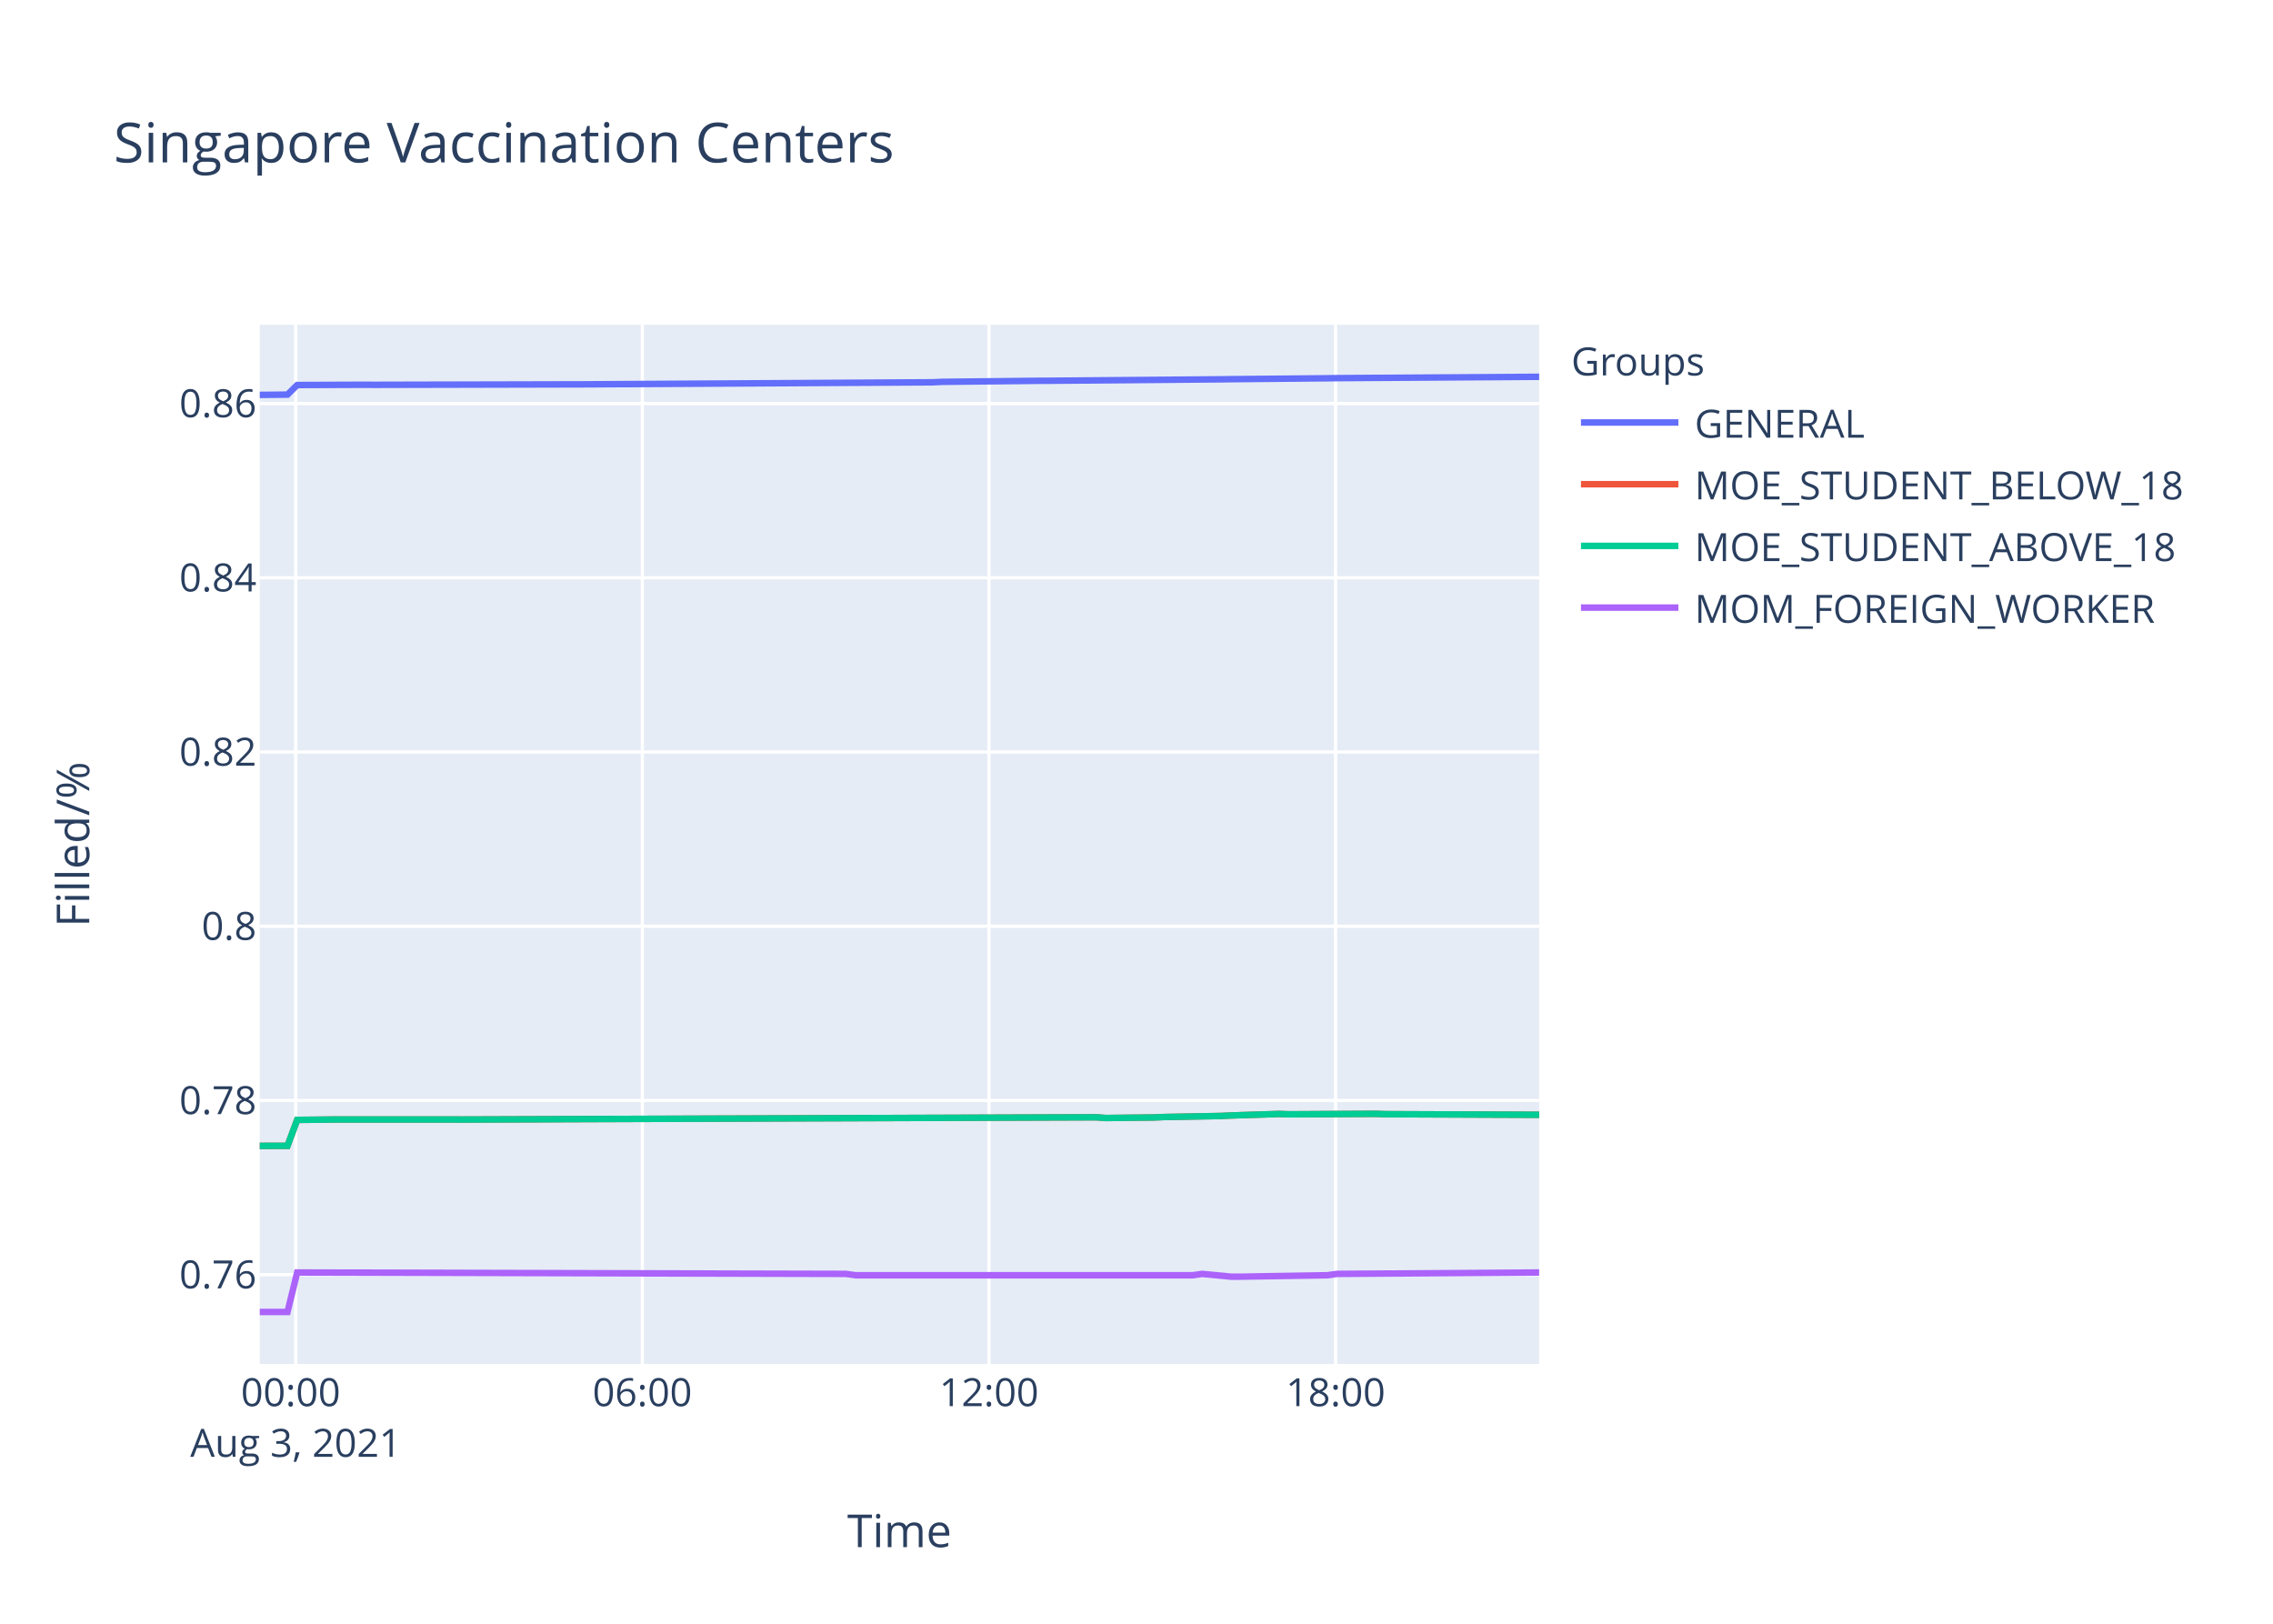
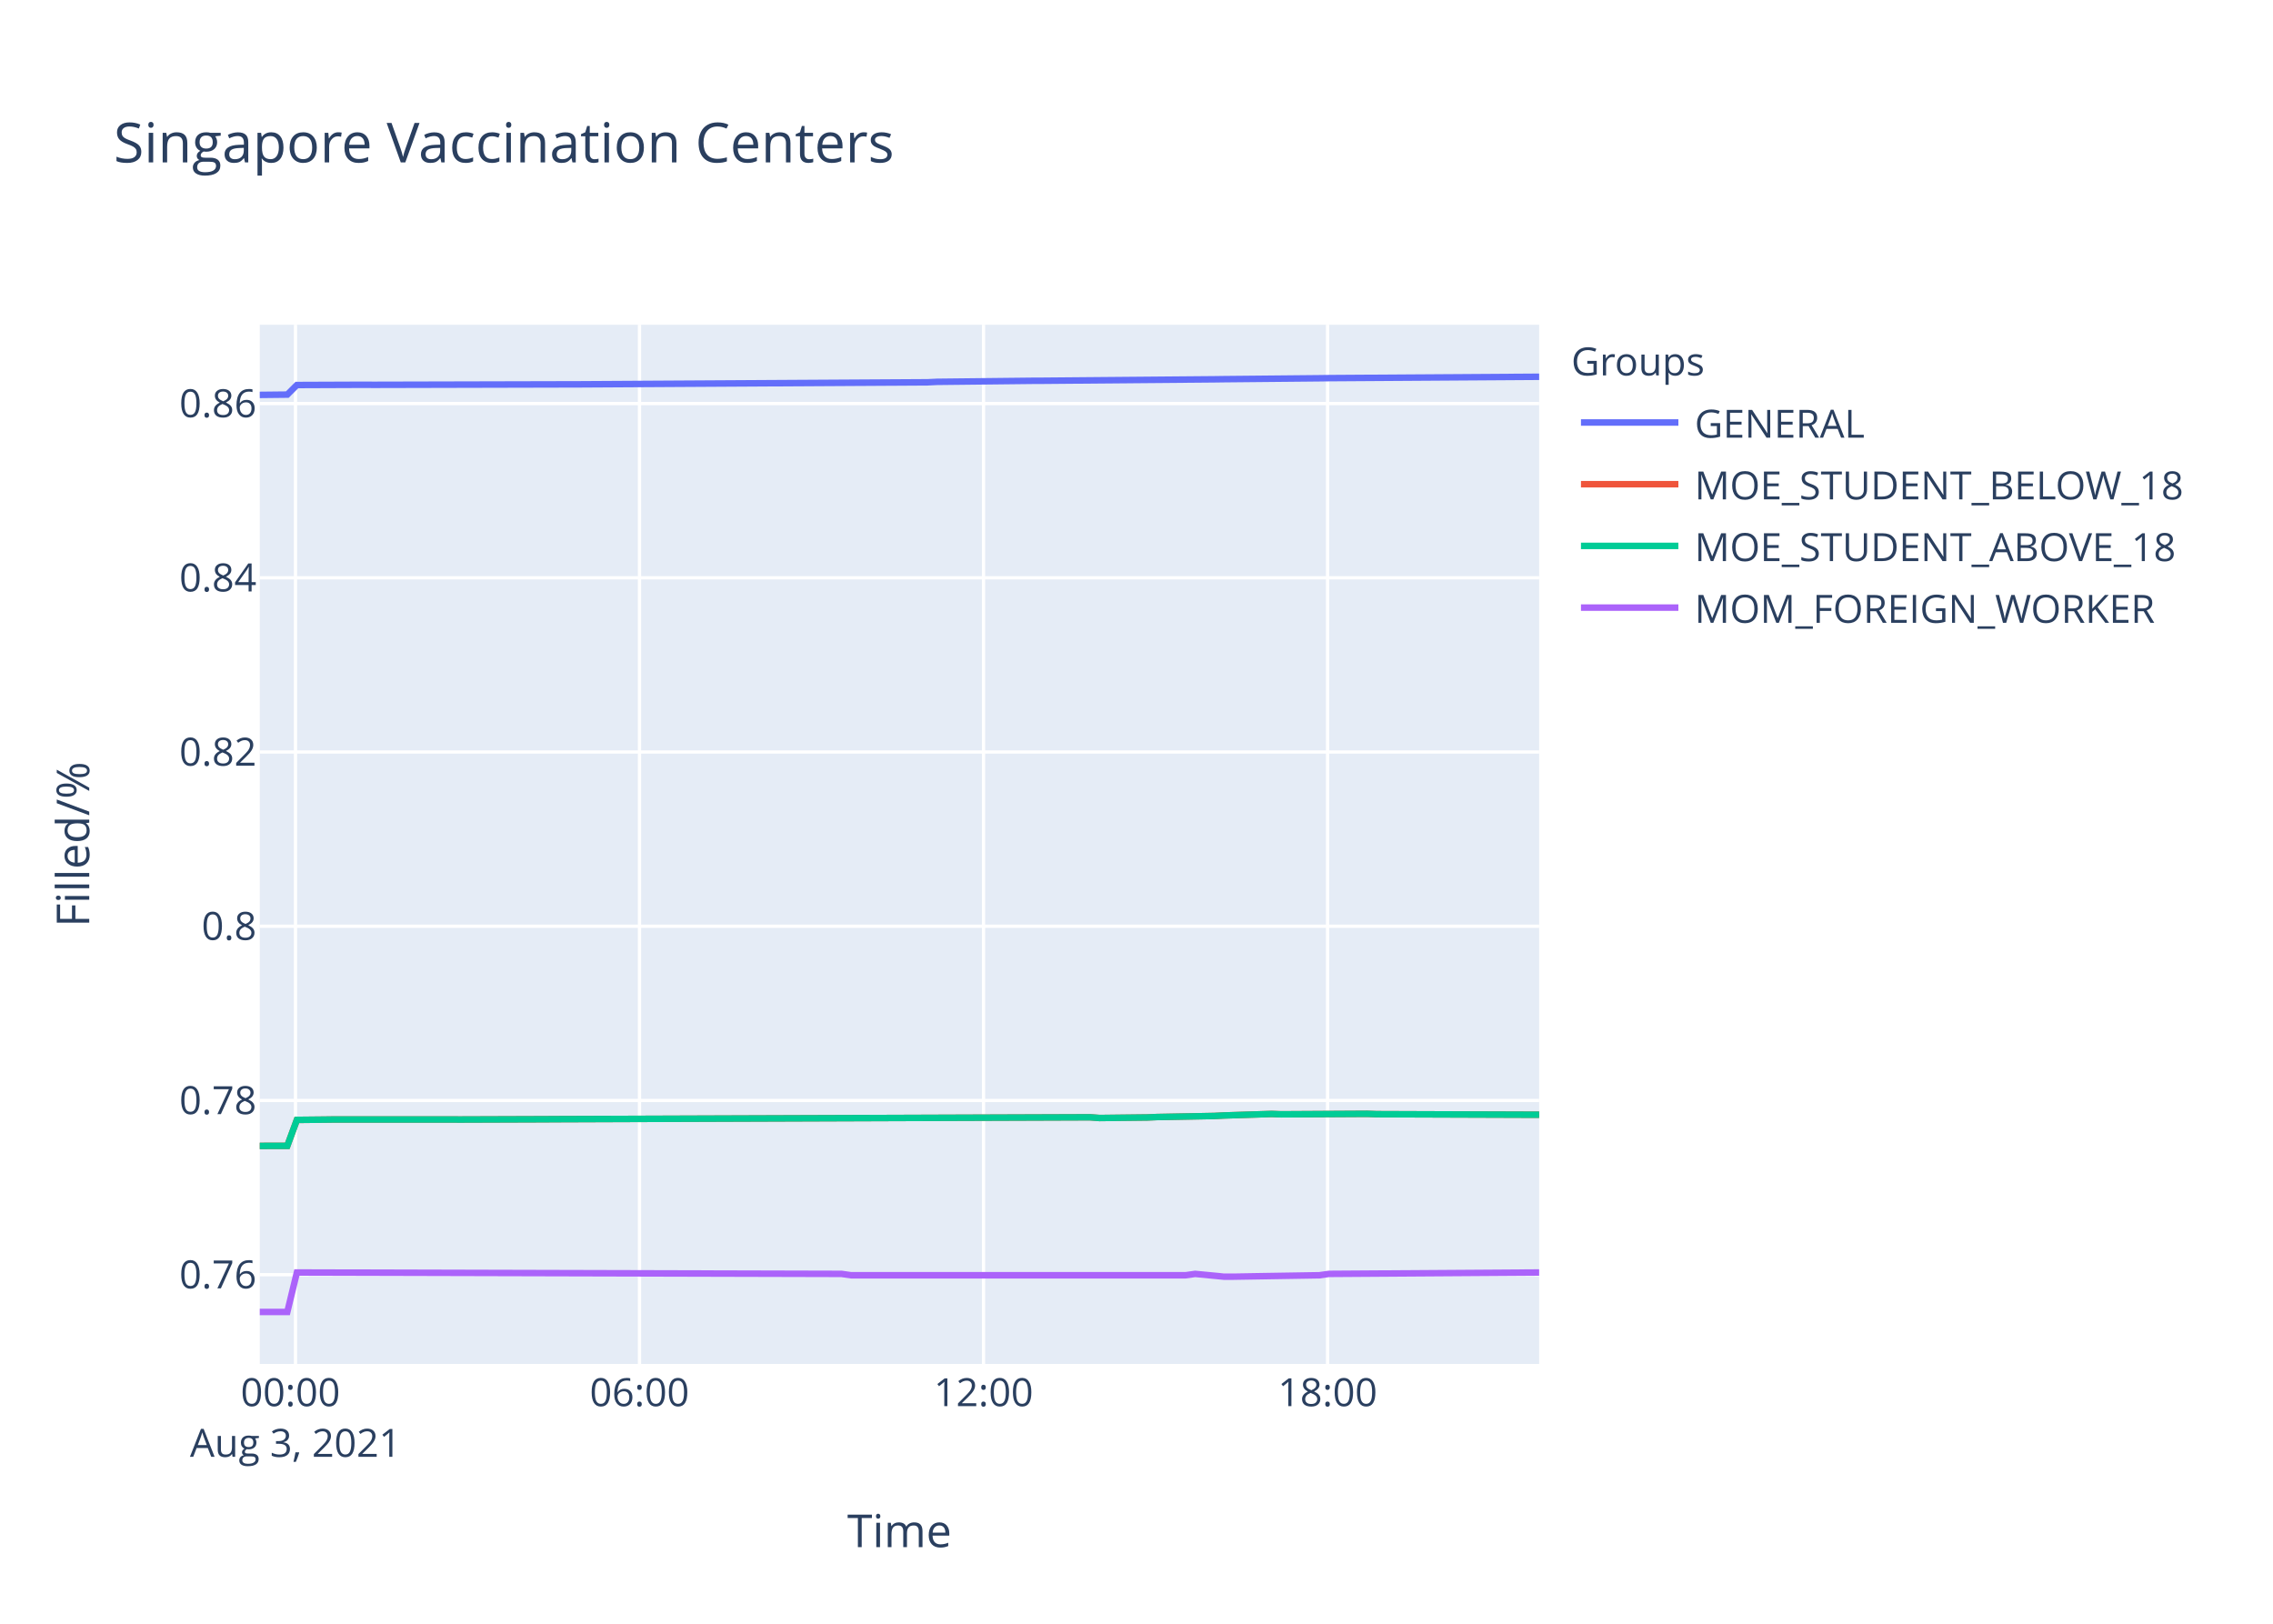
<svg xmlns="http://www.w3.org/2000/svg" class="main-svg" width="700" height="500" style="" viewBox="0 0 700 500">
  <rect x="0" y="0" width="700" height="500" style="fill: rgb(255, 255, 255); fill-opacity: 1;" />
-   <defs id="defs-c33877">
+   <defs id="defs-a2e531">
    <g class="clips">
-       <clipPath id="clipc33877xyplot" class="plotclip">
+       <clipPath id="clipa2e531xyplot" class="plotclip">
        <rect width="394" height="320" />
      </clipPath>
-       <clipPath class="axesclip" id="clipc33877x">
+       <clipPath class="axesclip" id="clipa2e531x">
        <rect x="80" y="0" width="394" height="500" />
      </clipPath>
-       <clipPath class="axesclip" id="clipc33877y">
+       <clipPath class="axesclip" id="clipa2e531y">
        <rect x="0" y="100" width="700" height="320" />
      </clipPath>
-       <clipPath class="axesclip" id="clipc33877xy">
+       <clipPath class="axesclip" id="clipa2e531xy">
        <rect x="80" y="100" width="394" height="320" />
      </clipPath>
    </g>
    <g class="gradients" />
  </defs>
  <g class="bglayer">
    <rect class="bg" x="80" y="100" width="394" height="320" style="fill: rgb(229, 236, 246); fill-opacity: 1; stroke-width: 0;" />
  </g>
  <g class="layer-below">
    <g class="imagelayer" />
    <g class="shapelayer" />
  </g>
  <g class="cartesianlayer">
    <g class="subplot xy">
      <g class="layer-subplot">
        <g class="shapelayer" />
        <g class="imagelayer" />
      </g>
      <g class="gridlayer">
        <g class="x">
-           <path class="xgrid crisp" transform="translate(91.08,0)" d="M0,100v320" style="stroke: rgb(255, 255, 255); stroke-opacity: 1; stroke-width: 1px;" />
-           <path class="xgrid crisp" transform="translate(197.82,0)" d="M0,100v320" style="stroke: rgb(255, 255, 255); stroke-opacity: 1; stroke-width: 1px;" />
-           <path class="xgrid crisp" transform="translate(304.56,0)" d="M0,100v320" style="stroke: rgb(255, 255, 255); stroke-opacity: 1; stroke-width: 1px;" />
-           <path class="xgrid crisp" transform="translate(411.31,0)" d="M0,100v320" style="stroke: rgb(255, 255, 255); stroke-opacity: 1; stroke-width: 1px;" />
+           <path class="xgrid crisp" transform="translate(91,0)" d="M0,100v320" style="stroke: rgb(255, 255, 255); stroke-opacity: 1; stroke-width: 1px;" />
+           <path class="xgrid crisp" transform="translate(196.94,0)" d="M0,100v320" style="stroke: rgb(255, 255, 255); stroke-opacity: 1; stroke-width: 1px;" />
+           <path class="xgrid crisp" transform="translate(302.89,0)" d="M0,100v320" style="stroke: rgb(255, 255, 255); stroke-opacity: 1; stroke-width: 1px;" />
+           <path class="xgrid crisp" transform="translate(408.84,0)" d="M0,100v320" style="stroke: rgb(255, 255, 255); stroke-opacity: 1; stroke-width: 1px;" />
        </g>
        <g class="y">
          <path class="ygrid crisp" transform="translate(0,392.52)" d="M80,0h394" style="stroke: rgb(255, 255, 255); stroke-opacity: 1; stroke-width: 1px;" />
          <path class="ygrid crisp" transform="translate(0,338.87)" d="M80,0h394" style="stroke: rgb(255, 255, 255); stroke-opacity: 1; stroke-width: 1px;" />
          <path class="ygrid crisp" transform="translate(0,285.22)" d="M80,0h394" style="stroke: rgb(255, 255, 255); stroke-opacity: 1; stroke-width: 1px;" />
          <path class="ygrid crisp" transform="translate(0,231.57)" d="M80,0h394" style="stroke: rgb(255, 255, 255); stroke-opacity: 1; stroke-width: 1px;" />
          <path class="ygrid crisp" transform="translate(0,177.92)" d="M80,0h394" style="stroke: rgb(255, 255, 255); stroke-opacity: 1; stroke-width: 1px;" />
          <path class="ygrid crisp" transform="translate(0,124.27)" d="M80,0h394" style="stroke: rgb(255, 255, 255); stroke-opacity: 1; stroke-width: 1px;" />
        </g>
      </g>
      <g class="zerolinelayer" />
      <path class="xlines-below" />
      <path class="ylines-below" />
      <g class="overlines-below" />
      <g class="xaxislayer-below" />
      <g class="yaxislayer-below" />
      <g class="overaxes-below" />
-       <g class="plot" transform="translate(80,100)" clip-path="url('#clipc33877xyplot')">
+       <g class="plot" transform="translate(80,100)" clip-path="url('#clipa2e531xyplot')">
        <g class="scatterlayer mlayer">
-           <g class="trace scatter trace172fd0" style="stroke-miterlimit: 2; opacity: 1;">
-             <g class="fills" />
-             <g class="errorbars" />
-             <g class="lines">
-               <path class="js-line" d="M0,21.6L8.54,21.51L11.52,18.56L32.26,18.48L35.23,18.5L94.53,18.36L97.49,18.36L207.21,17.72L210.16,17.58L239.81,17.26L242.77,17.25L296.17,16.8L299.13,16.76L328.77,16.48L331.73,16.44L394,16.03" style="vector-effect: non-scaling-stroke; fill: none; stroke: rgb(99, 110, 250); stroke-opacity: 1; stroke-width: 2px; opacity: 1;" />
-             </g>
-             <g class="points" />
-             <g class="text" />
-           </g>
-           <g class="trace scatter trace12bcfb" style="stroke-miterlimit: 2; opacity: 1;">
-             <g class="fills" />
-             <g class="errorbars" />
-             <g class="lines">
-               <path class="js-line" d="M0,252.86L8.54,252.84L11.52,244.85L20.42,244.76L23.37,244.72L58.95,244.72L61.93,244.74L88.61,244.65L91.58,244.63L257.61,244.05L260.58,244.27L275.4,244.1L278.36,243.97L296.17,243.64L299.13,243.49L313.95,243.02L316.91,243.13L343.59,242.98L346.57,243.09L394,243.28" style="vector-effect: non-scaling-stroke; fill: none; stroke: rgb(239, 85, 59); stroke-opacity: 1; stroke-width: 2px; opacity: 1;" />
-             </g>
-             <g class="points" />
-             <g class="text" />
-           </g>
-           <g class="trace scatter tracefceba6" style="stroke-miterlimit: 2; opacity: 1;">
-             <g class="fills" />
-             <g class="errorbars" />
-             <g class="lines">
-               <path class="js-line" d="M0,252.86L8.54,252.84L11.52,244.85L20.42,244.76L23.37,244.72L58.95,244.72L61.93,244.74L88.61,244.65L91.58,244.63L257.61,244.05L260.58,244.27L275.4,244.1L278.36,243.97L296.17,243.64L299.13,243.49L313.95,243.02L316.91,243.13L343.59,242.98L346.57,243.09L394,243.28" style="vector-effect: non-scaling-stroke; fill: none; stroke: rgb(0, 204, 150); stroke-opacity: 1; stroke-width: 2px; opacity: 1;" />
-             </g>
-             <g class="points" />
-             <g class="text" />
-           </g>
-           <g class="trace scatter trace461d56" style="stroke-miterlimit: 2; opacity: 1;">
-             <g class="fills" />
-             <g class="errorbars" />
-             <g class="lines">
-               <path class="js-line" d="M0,304L8.54,304L11.52,291.84L180.51,292.27L183.48,292.69L287.26,292.69L290.23,292.27L299.13,293.12L302.08,293.12L328.77,292.69L331.73,292.27L394,291.84" style="vector-effect: non-scaling-stroke; fill: none; stroke: rgb(171, 99, 250); stroke-opacity: 1; stroke-width: 2px; opacity: 1;" />
+           <g class="trace scatter trace7c0a4c" style="stroke-miterlimit: 2; opacity: 1;">
+             <g class="fills" />
+             <g class="errorbars" />
+             <g class="lines">
+               <path class="js-line" d="M0,21.6L8.48,21.51L11.43,18.56L32.02,18.48L34.97,18.5L93.83,18.36L96.77,18.36L205.66,17.72L208.59,17.58L238.02,17.26L240.96,17.25L293.96,16.8L296.9,16.76L326.32,16.48L329.26,16.44L394,16.02" style="vector-effect: non-scaling-stroke; fill: none; stroke: rgb(99, 110, 250); stroke-opacity: 1; stroke-width: 2px; opacity: 1;" />
+             </g>
+             <g class="points" />
+             <g class="text" />
+           </g>
+           <g class="trace scatter trace0bfc65" style="stroke-miterlimit: 2; opacity: 1;">
+             <g class="fills" />
+             <g class="errorbars" />
+             <g class="lines">
+               <path class="js-line" d="M0,252.86L8.48,252.84L11.43,244.85L20.26,244.76L23.2,244.72L58.51,244.72L61.47,244.74L87.95,244.65L90.9,244.63L255.69,244.05L258.64,244.27L273.35,244.1L276.29,243.97L293.96,243.64L296.9,243.49L311.61,243.02L314.55,243.13L341.03,242.98L343.98,243.09L394,243.26" style="vector-effect: non-scaling-stroke; fill: none; stroke: rgb(239, 85, 59); stroke-opacity: 1; stroke-width: 2px; opacity: 1;" />
+             </g>
+             <g class="points" />
+             <g class="text" />
+           </g>
+           <g class="trace scatter trace116a90" style="stroke-miterlimit: 2; opacity: 1;">
+             <g class="fills" />
+             <g class="errorbars" />
+             <g class="lines">
+               <path class="js-line" d="M0,252.86L8.48,252.84L11.43,244.85L20.26,244.76L23.2,244.72L58.51,244.72L61.47,244.74L87.95,244.65L90.9,244.63L255.69,244.05L258.64,244.27L273.35,244.1L276.29,243.97L293.96,243.64L296.9,243.49L311.61,243.02L314.55,243.13L341.03,242.98L343.98,243.09L394,243.26" style="vector-effect: non-scaling-stroke; fill: none; stroke: rgb(0, 204, 150); stroke-opacity: 1; stroke-width: 2px; opacity: 1;" />
+             </g>
+             <g class="points" />
+             <g class="text" />
+           </g>
+           <g class="trace scatter trace227251" style="stroke-miterlimit: 2; opacity: 1;">
+             <g class="fills" />
+             <g class="errorbars" />
+             <g class="lines">
+               <path class="js-line" d="M0,304L8.48,304L11.43,291.84L179.16,292.27L182.11,292.69L285.12,292.69L288.06,292.27L296.9,293.12L299.83,293.12L326.32,292.69L329.26,292.27L394,291.84" style="vector-effect: non-scaling-stroke; fill: none; stroke: rgb(171, 99, 250); stroke-opacity: 1; stroke-width: 2px; opacity: 1;" />
            </g>
            <g class="points" />
            <g class="text" />
          </g>
        </g>
      </g>
      <g class="overplot" />
      <path class="xlines-above crisp" d="M0,0" style="fill: none;" />
      <path class="ylines-above crisp" d="M0,0" style="fill: none;" />
      <g class="overlines-above" />
      <g class="xaxislayer-above">
        <g class="xtick">
-           <text text-anchor="middle" x="0" y="433" transform="translate(91.08,0)" style="font-family: 'Open Sans', verdana, arial, sans-serif; font-size: 12px; fill: rgb(42, 63, 95); fill-opacity: 1; white-space: pre;">
+           <text text-anchor="middle" x="0" y="433" transform="translate(91,0)" style="font-family: 'Open Sans', verdana, arial, sans-serif; font-size: 12px; fill: rgb(42, 63, 95); fill-opacity: 1; white-space: pre;">
            <tspan class="line" dy="0em" x="0" y="433">00:00</tspan>
            <tspan class="line" dy="1.3em" x="0" y="433">Aug 3, 2021</tspan>
          </text>
        </g>
        <g class="xtick">
-           <text text-anchor="middle" x="0" y="433" transform="translate(197.82,0)" style="font-family: 'Open Sans', verdana, arial, sans-serif; font-size: 12px; fill: rgb(42, 63, 95); fill-opacity: 1; white-space: pre;">06:00</text>
-         </g>
-         <g class="xtick">
-           <text text-anchor="middle" x="0" y="433" transform="translate(304.56,0)" style="font-family: 'Open Sans', verdana, arial, sans-serif; font-size: 12px; fill: rgb(42, 63, 95); fill-opacity: 1; white-space: pre;">12:00</text>
-         </g>
-         <g class="xtick">
-           <text text-anchor="middle" x="0" y="433" transform="translate(411.31,0)" style="font-family: 'Open Sans', verdana, arial, sans-serif; font-size: 12px; fill: rgb(42, 63, 95); fill-opacity: 1; white-space: pre;">18:00</text>
+           <text text-anchor="middle" x="0" y="433" transform="translate(196.94,0)" style="font-family: 'Open Sans', verdana, arial, sans-serif; font-size: 12px; fill: rgb(42, 63, 95); fill-opacity: 1; white-space: pre;">06:00</text>
+         </g>
+         <g class="xtick">
+           <text text-anchor="middle" x="0" y="433" transform="translate(302.89,0)" style="font-family: 'Open Sans', verdana, arial, sans-serif; font-size: 12px; fill: rgb(42, 63, 95); fill-opacity: 1; white-space: pre;">12:00</text>
+         </g>
+         <g class="xtick">
+           <text text-anchor="middle" x="0" y="433" transform="translate(408.84,0)" style="font-family: 'Open Sans', verdana, arial, sans-serif; font-size: 12px; fill: rgb(42, 63, 95); fill-opacity: 1; white-space: pre;">18:00</text>
        </g>
      </g>
      <g class="yaxislayer-above">
        <g class="ytick">
          <text text-anchor="end" x="79" y="4.2" transform="translate(0,392.52)" style="font-family: 'Open Sans', verdana, arial, sans-serif; font-size: 12px; fill: rgb(42, 63, 95); fill-opacity: 1; white-space: pre;">0.76</text>
        </g>
        <g class="ytick">
          <text text-anchor="end" x="79" y="4.2" transform="translate(0,338.87)" style="font-family: 'Open Sans', verdana, arial, sans-serif; font-size: 12px; fill: rgb(42, 63, 95); fill-opacity: 1; white-space: pre;">0.78</text>
        </g>
        <g class="ytick">
          <text text-anchor="end" x="79" y="4.2" transform="translate(0,285.22)" style="font-family: 'Open Sans', verdana, arial, sans-serif; font-size: 12px; fill: rgb(42, 63, 95); fill-opacity: 1; white-space: pre;">0.8</text>
        </g>
        <g class="ytick">
          <text text-anchor="end" x="79" y="4.2" transform="translate(0,231.57)" style="font-family: 'Open Sans', verdana, arial, sans-serif; font-size: 12px; fill: rgb(42, 63, 95); fill-opacity: 1; white-space: pre;">0.82</text>
        </g>
        <g class="ytick">
          <text text-anchor="end" x="79" y="4.2" transform="translate(0,177.92)" style="font-family: 'Open Sans', verdana, arial, sans-serif; font-size: 12px; fill: rgb(42, 63, 95); fill-opacity: 1; white-space: pre;">0.84</text>
        </g>
        <g class="ytick">
          <text text-anchor="end" x="79" y="4.2" transform="translate(0,124.27)" style="font-family: 'Open Sans', verdana, arial, sans-serif; font-size: 12px; fill: rgb(42, 63, 95); fill-opacity: 1; white-space: pre;">0.86</text>
        </g>
      </g>
      <g class="overaxes-above" />
    </g>
  </g>
  <g class="polarlayer" />
  <g class="ternarylayer" />
  <g class="geolayer" />
  <g class="funnelarealayer" />
  <g class="pielayer" />
  <g class="treemaplayer" />
  <g class="sunburstlayer" />
  <g class="glimages" />
-   <defs id="topdefs-c33877">
+   <defs id="topdefs-a2e531">
    <g class="clips" />
-     <clipPath id="legendc33877">
+     <clipPath id="legenda2e531">
      <rect width="206" height="102" x="0" y="0" />
    </clipPath>
  </defs>
  <g class="layer-above">
    <g class="imagelayer" />
    <g class="shapelayer" />
  </g>
  <g class="infolayer">
    <g class="legend" pointer-events="all" transform="translate(481.88,100)">
      <rect class="bg" shape-rendering="crispEdges" width="206" height="102" x="0" y="0" style="stroke: rgb(68, 68, 68); stroke-opacity: 1; fill: rgb(255, 255, 255); fill-opacity: 1; stroke-width: 0px;" />
-       <g class="scrollbox" transform="" clip-path="url('#legendc33877')">
+       <g class="scrollbox" transform="" clip-path="url('#legenda2e531')">
        <text class="legendtitletext" text-anchor="start" x="2" y="15.6" style="font-family: 'Open Sans', verdana, arial, sans-serif; font-size: 12px; fill: rgb(42, 63, 95); fill-opacity: 1; white-space: pre;">Groups</text>
        <g class="groups" transform="">
          <g class="traces" transform="translate(0,30.1)" style="opacity: 1;">
            <text class="legendtext" text-anchor="start" x="40" y="4.68" style="font-family: 'Open Sans', verdana, arial, sans-serif; font-size: 12px; fill: rgb(42, 63, 95); fill-opacity: 1; white-space: pre;">GENERAL</text>
            <g class="layers" style="opacity: 1;">
              <g class="legendfill" />
              <g class="legendlines">
                <path class="js-line" d="M5,0h30" style="fill: none; stroke: rgb(99, 110, 250); stroke-opacity: 1; stroke-width: 2px;" />
              </g>
              <g class="legendsymbols">
                <g class="legendpoints" />
              </g>
            </g>
            <rect class="legendtoggle" x="0" y="-9.5" width="200.906" height="19" style="fill: rgb(0, 0, 0); fill-opacity: 0;" />
          </g>
        </g>
        <g class="groups" transform="">
          <g class="traces" transform="translate(0,49.1)" style="opacity: 1;">
            <text class="legendtext" text-anchor="start" x="40" y="4.68" style="font-family: 'Open Sans', verdana, arial, sans-serif; font-size: 12px; fill: rgb(42, 63, 95); fill-opacity: 1; white-space: pre;">MOE_STUDENT_BELOW_18</text>
            <g class="layers" style="opacity: 1;">
              <g class="legendfill" />
              <g class="legendlines">
                <path class="js-line" d="M5,0h30" style="fill: none; stroke: rgb(239, 85, 59); stroke-opacity: 1; stroke-width: 2px;" />
              </g>
              <g class="legendsymbols">
                <g class="legendpoints" />
              </g>
            </g>
            <rect class="legendtoggle" x="0" y="-9.5" width="200.906" height="19" style="fill: rgb(0, 0, 0); fill-opacity: 0;" />
          </g>
        </g>
        <g class="groups" transform="">
          <g class="traces" transform="translate(0,68.1)" style="opacity: 1;">
            <text class="legendtext" text-anchor="start" x="40" y="4.68" style="font-family: 'Open Sans', verdana, arial, sans-serif; font-size: 12px; fill: rgb(42, 63, 95); fill-opacity: 1; white-space: pre;">MOE_STUDENT_ABOVE_18</text>
            <g class="layers" style="opacity: 1;">
              <g class="legendfill" />
              <g class="legendlines">
                <path class="js-line" d="M5,0h30" style="fill: none; stroke: rgb(0, 204, 150); stroke-opacity: 1; stroke-width: 2px;" />
              </g>
              <g class="legendsymbols">
                <g class="legendpoints" />
              </g>
            </g>
            <rect class="legendtoggle" x="0" y="-9.5" width="200.906" height="19" style="fill: rgb(0, 0, 0); fill-opacity: 0;" />
          </g>
        </g>
        <g class="groups" transform="">
          <g class="traces" transform="translate(0,87.1)" style="opacity: 1;">
            <text class="legendtext" text-anchor="start" x="40" y="4.68" style="font-family: 'Open Sans', verdana, arial, sans-serif; font-size: 12px; fill: rgb(42, 63, 95); fill-opacity: 1; white-space: pre;">MOM_FOREIGN_WORKER</text>
            <g class="layers" style="opacity: 1;">
              <g class="legendfill" />
              <g class="legendlines">
                <path class="js-line" d="M5,0h30" style="fill: none; stroke: rgb(171, 99, 250); stroke-opacity: 1; stroke-width: 2px;" />
              </g>
              <g class="legendsymbols">
                <g class="legendpoints" />
              </g>
            </g>
            <rect class="legendtoggle" x="0" y="-9.5" width="200.906" height="19" style="fill: rgb(0, 0, 0); fill-opacity: 0;" />
          </g>
        </g>
      </g>
      <rect class="scrollbar" rx="20" ry="3" width="0" height="0" x="0" y="0" style="fill: rgb(128, 139, 164); fill-opacity: 1;" />
    </g>
    <g class="g-gtitle">
      <text class="gtitle" x="35" y="50" text-anchor="start" dy="0em" style="font-family: 'Open Sans', verdana, arial, sans-serif; font-size: 17px; fill: rgb(42, 63, 95); opacity: 1; font-weight: normal; white-space: pre;">Singapore Vaccination Centers</text>
    </g>
    <g class="g-xtitle">
      <text class="xtitle" x="277" y="476.409" text-anchor="middle" style="font-family: 'Open Sans', verdana, arial, sans-serif; font-size: 14px; fill: rgb(42, 63, 95); opacity: 1; font-weight: normal; white-space: pre;">Time</text>
    </g>
    <g class="g-ytitle">
      <text class="ytitle" transform="rotate(-90,27.48125,260)" x="27.481" y="260" text-anchor="middle" style="font-family: 'Open Sans', verdana, arial, sans-serif; font-size: 14px; fill: rgb(42, 63, 95); opacity: 1; font-weight: normal; white-space: pre;">Filled/%</text>
    </g>
  </g>
</svg>
